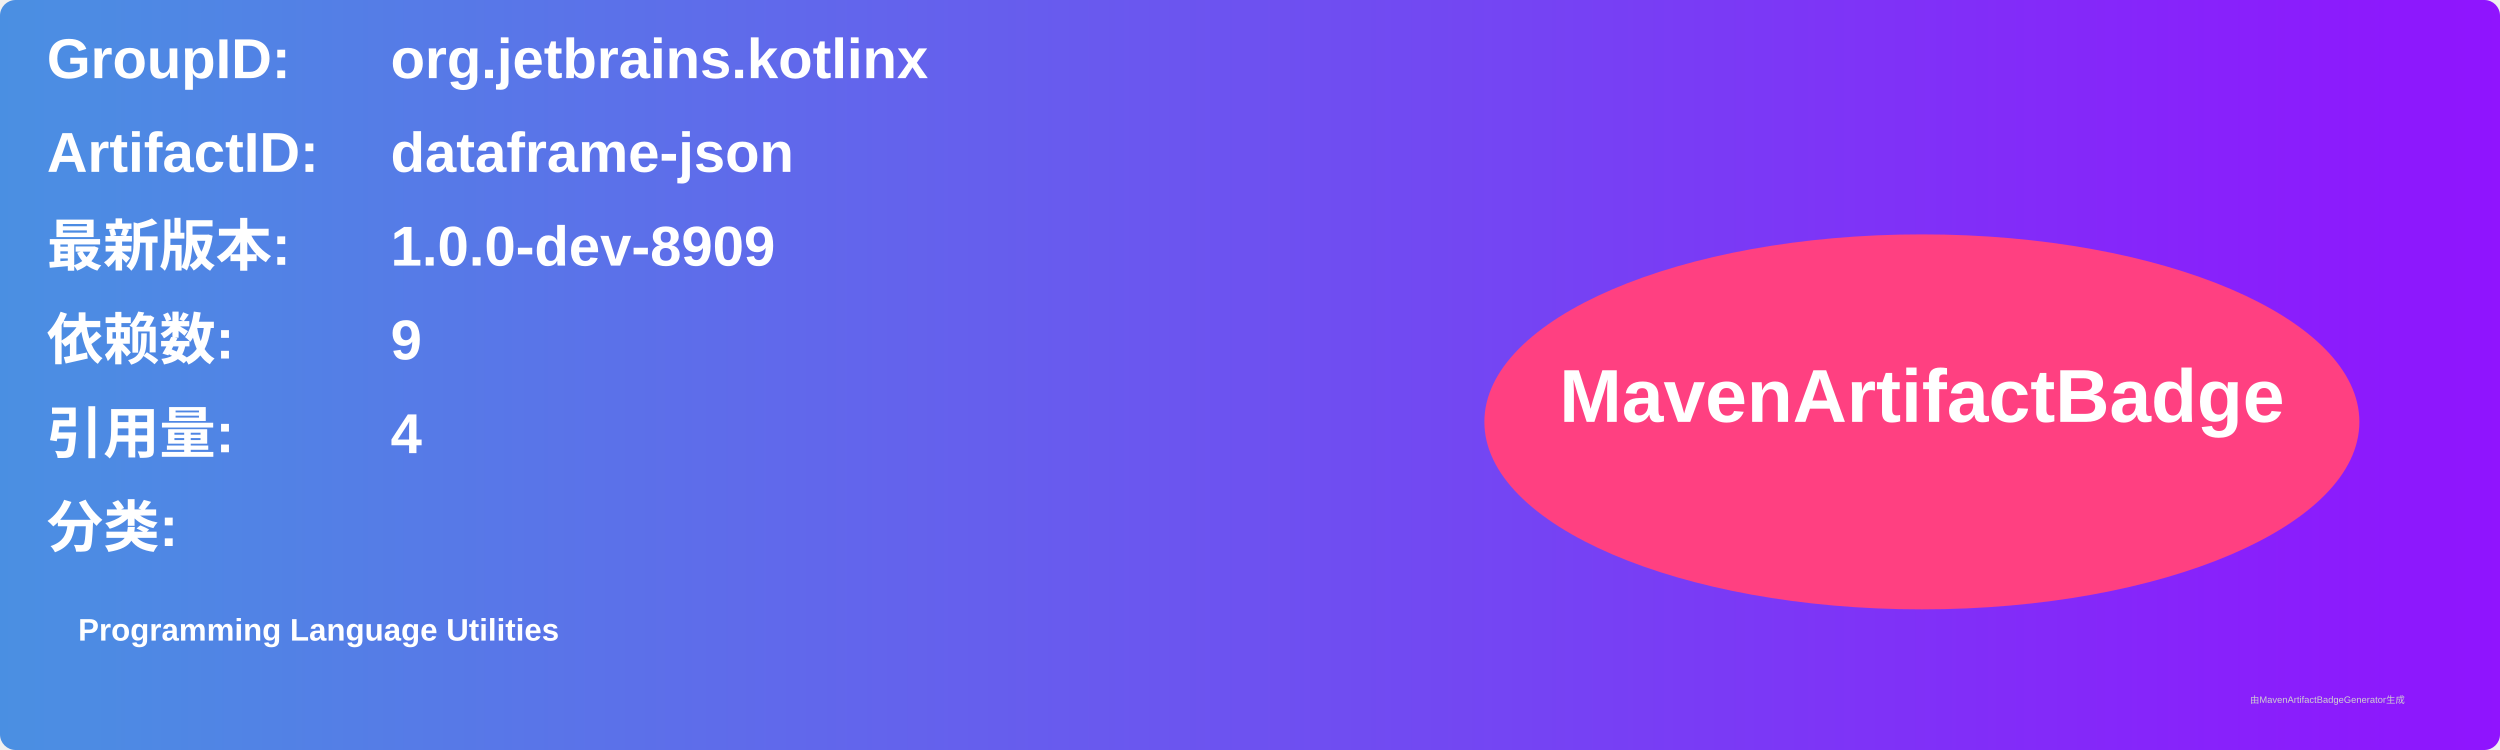
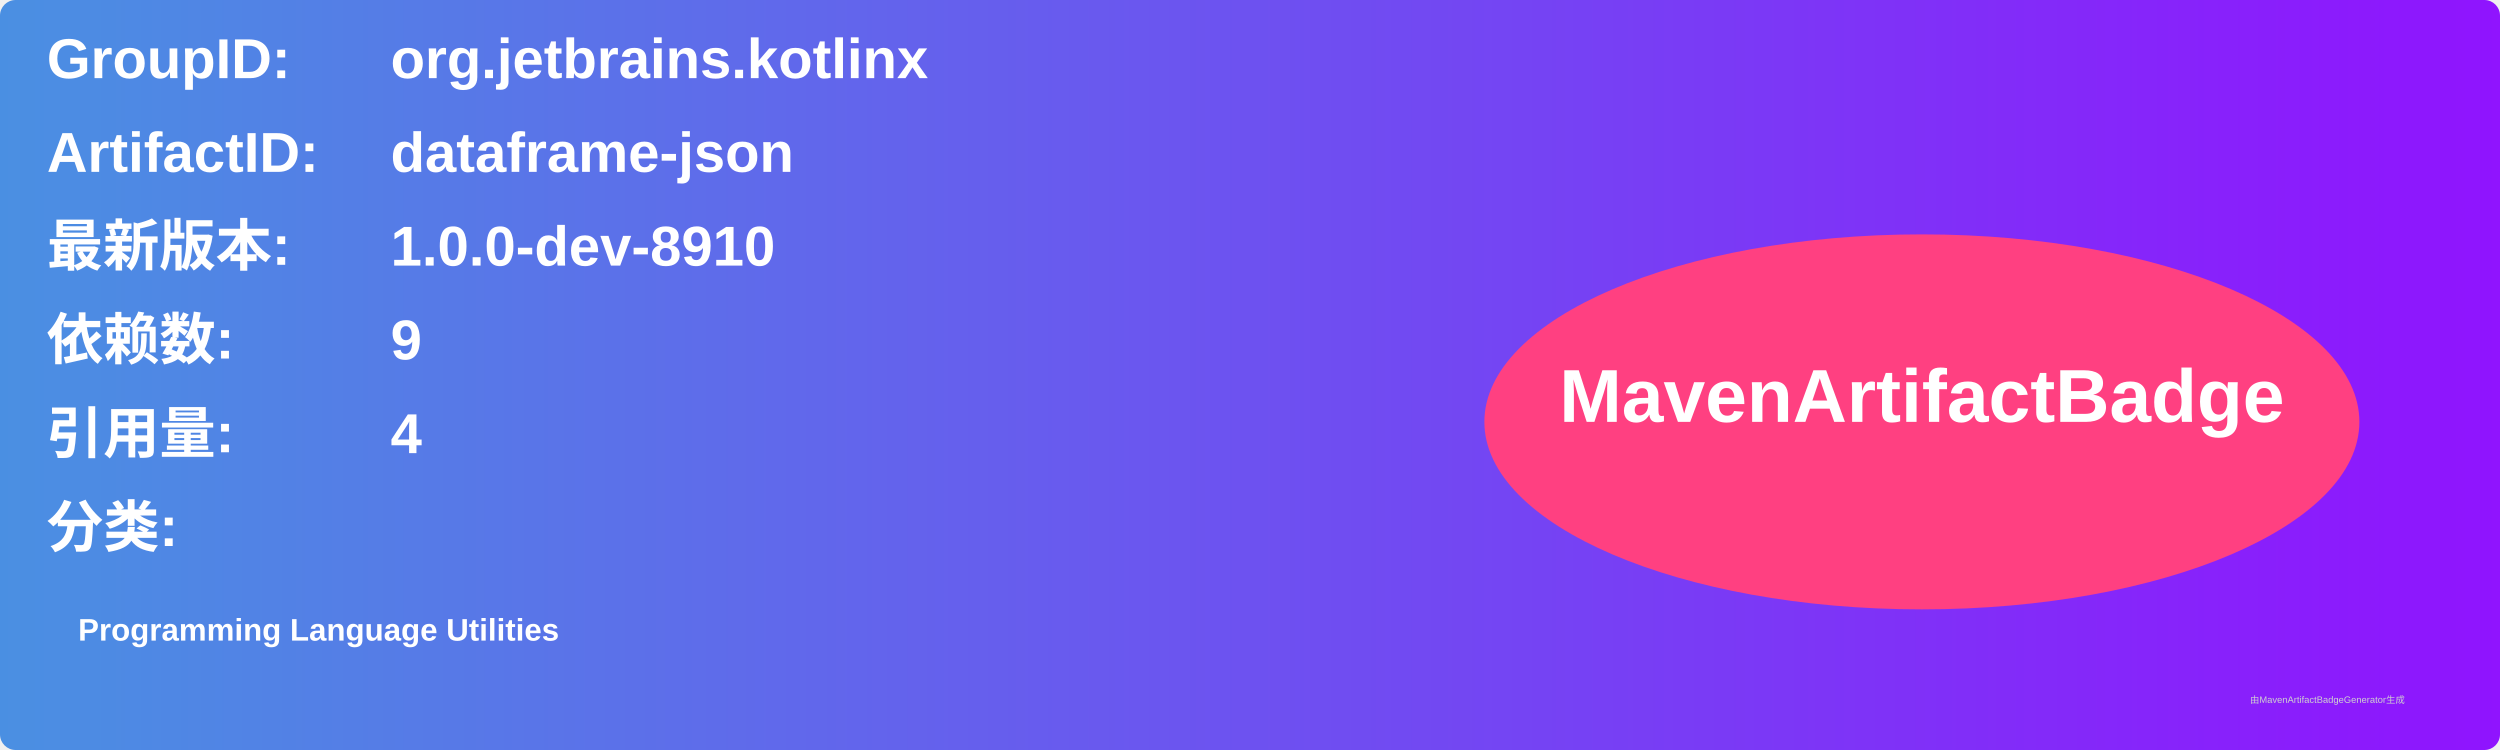
<svg xmlns="http://www.w3.org/2000/svg" width="800" height="240" viewBox="0 0 800 240">
  <linearGradient id="grad" x1="0%" y1="0%" x2="100%" y2="0%">
    <stop offset="0%" stop-color="#4a90e2" />
    <stop offset="100%" stop-color="#9013fe" />
  </linearGradient>
  <rect width="100%" height="100%" rx="5" ry="5" fill="url(#grad)" />
  <g transform="translate(15, 15)">
    <text x="0" y="10" font-family="Arial" font-size="18" fill="white" font-weight="bold" width="260">GroupID:</text>
    <text x="110" y="10" font-family="Arial" font-size="18" fill="white" font-weight="bold" width="460">org.jetbrains.kotlinx</text>
    <text x="0" y="40" font-family="Arial" font-size="18" fill="white" font-weight="bold" width="260">ArtifactID:</text>
    <text x="110" y="40" font-family="Arial" font-size="18" fill="white" font-weight="bold" width="460">dataframe-json</text>
    <text x="0" y="70" font-family="Arial" font-size="18" fill="white" font-weight="bold">最新版本:</text>
    <text x="110" y="70" font-family="Arial" font-size="18" fill="white" font-weight="bold">
-       <tspan font-weight="bold">1.0.0-dev-8909</tspan>
+       <tspan font-weight="bold">1.0.0-dev-8910</tspan>
    </text>
    <text x="0" y="100" font-family="Arial" font-size="18" fill="white" font-weight="bold">依赖数: </text>
    <text x="110" y="100" font-family="Arial" font-size="18" fill="white">
      <tspan font-weight="bold">9</tspan>
    </text>
    <text x="0" y="130" font-family="Arial" font-size="18" fill="white" font-weight="bold">引用量: </text>
    <text x="110" y="130" font-family="Arial" font-size="18" fill="white">
      <tspan font-weight="bold">4</tspan>
    </text>
    <text x="0" y="160" font-family="Arial" font-size="18" fill="white" font-weight="bold">分类:</text>
    <text x="10" y="190" font-family="Arial" font-size="10" fill="white">
      <tspan font-weight="bold">Programming Language Utilities</tspan>
    </text>
    <ellipse cx="600" cy="120" rx="140" ry="60" fill="#ff4081" />
    <text x="600" y="120" text-anchor="middle" font-family="Arial" font-size="24" fill="white" font-weight="bold">MavenArtifactBadge</text>
  </g>
  <text x="720" y="225" font-family="Arial" font-size="3" fill="#d0d0d0">由MavenArtifactBadgeGenerator生成</text>
</svg>
